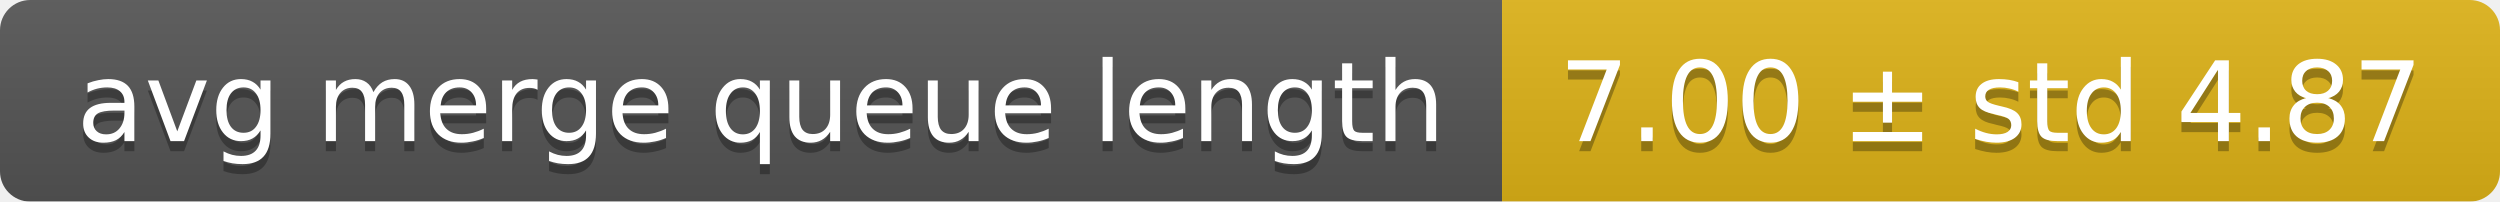
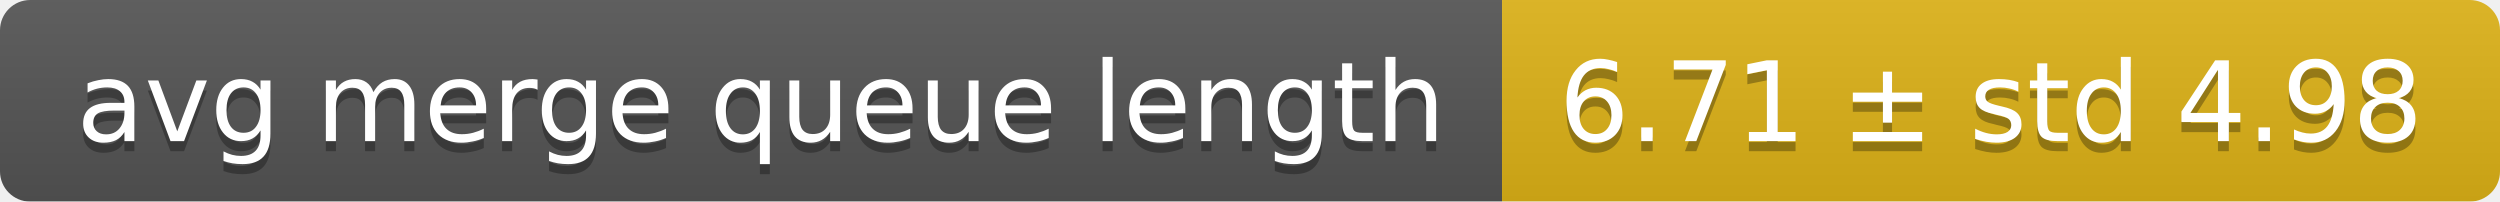
<svg xmlns="http://www.w3.org/2000/svg" width="248" height="20">
  <linearGradient id="smooth" x2="0" y2="100%">
    <stop offset="0" stop-color="#bbb" stop-opacity=".1" />
    <stop offset="1" stop-opacity=".1" />
  </linearGradient>
  <mask id="round">
    <rect width="248" height="20" rx="3" fill="#fff" />
  </mask>
  <g mask="url(#round)">
    <rect width="149" height="20" fill="#555" />
    <rect x="149" width="99" height="20" fill="#dfb317" />
    <rect width="248" height="20" fill="url(#smooth)" />
  </g>
  <g fill="#fff" text-anchor="middle" font-family="DejaVu Sans,Verdana,Geneva,sans-serif" font-size="11">
    <text x="75.5" y="15" fill="#010101" fill-opacity=".3">avg merge queue length</text>
    <text x="75.5" y="14">avg merge queue length</text>
-     <text x="197.5" y="15" fill="#010101" fill-opacity=".3">7.00 ± std 4.87</text>
-     <text x="197.5" y="14">7.00 ± std 4.87</text>
+     <text x="197.5" y="15" fill="#010101" fill-opacity=".3">6.71 ± std 4.98</text>
+     <text x="197.5" y="14">6.71 ± std 4.98</text>
  </g>
</svg>
